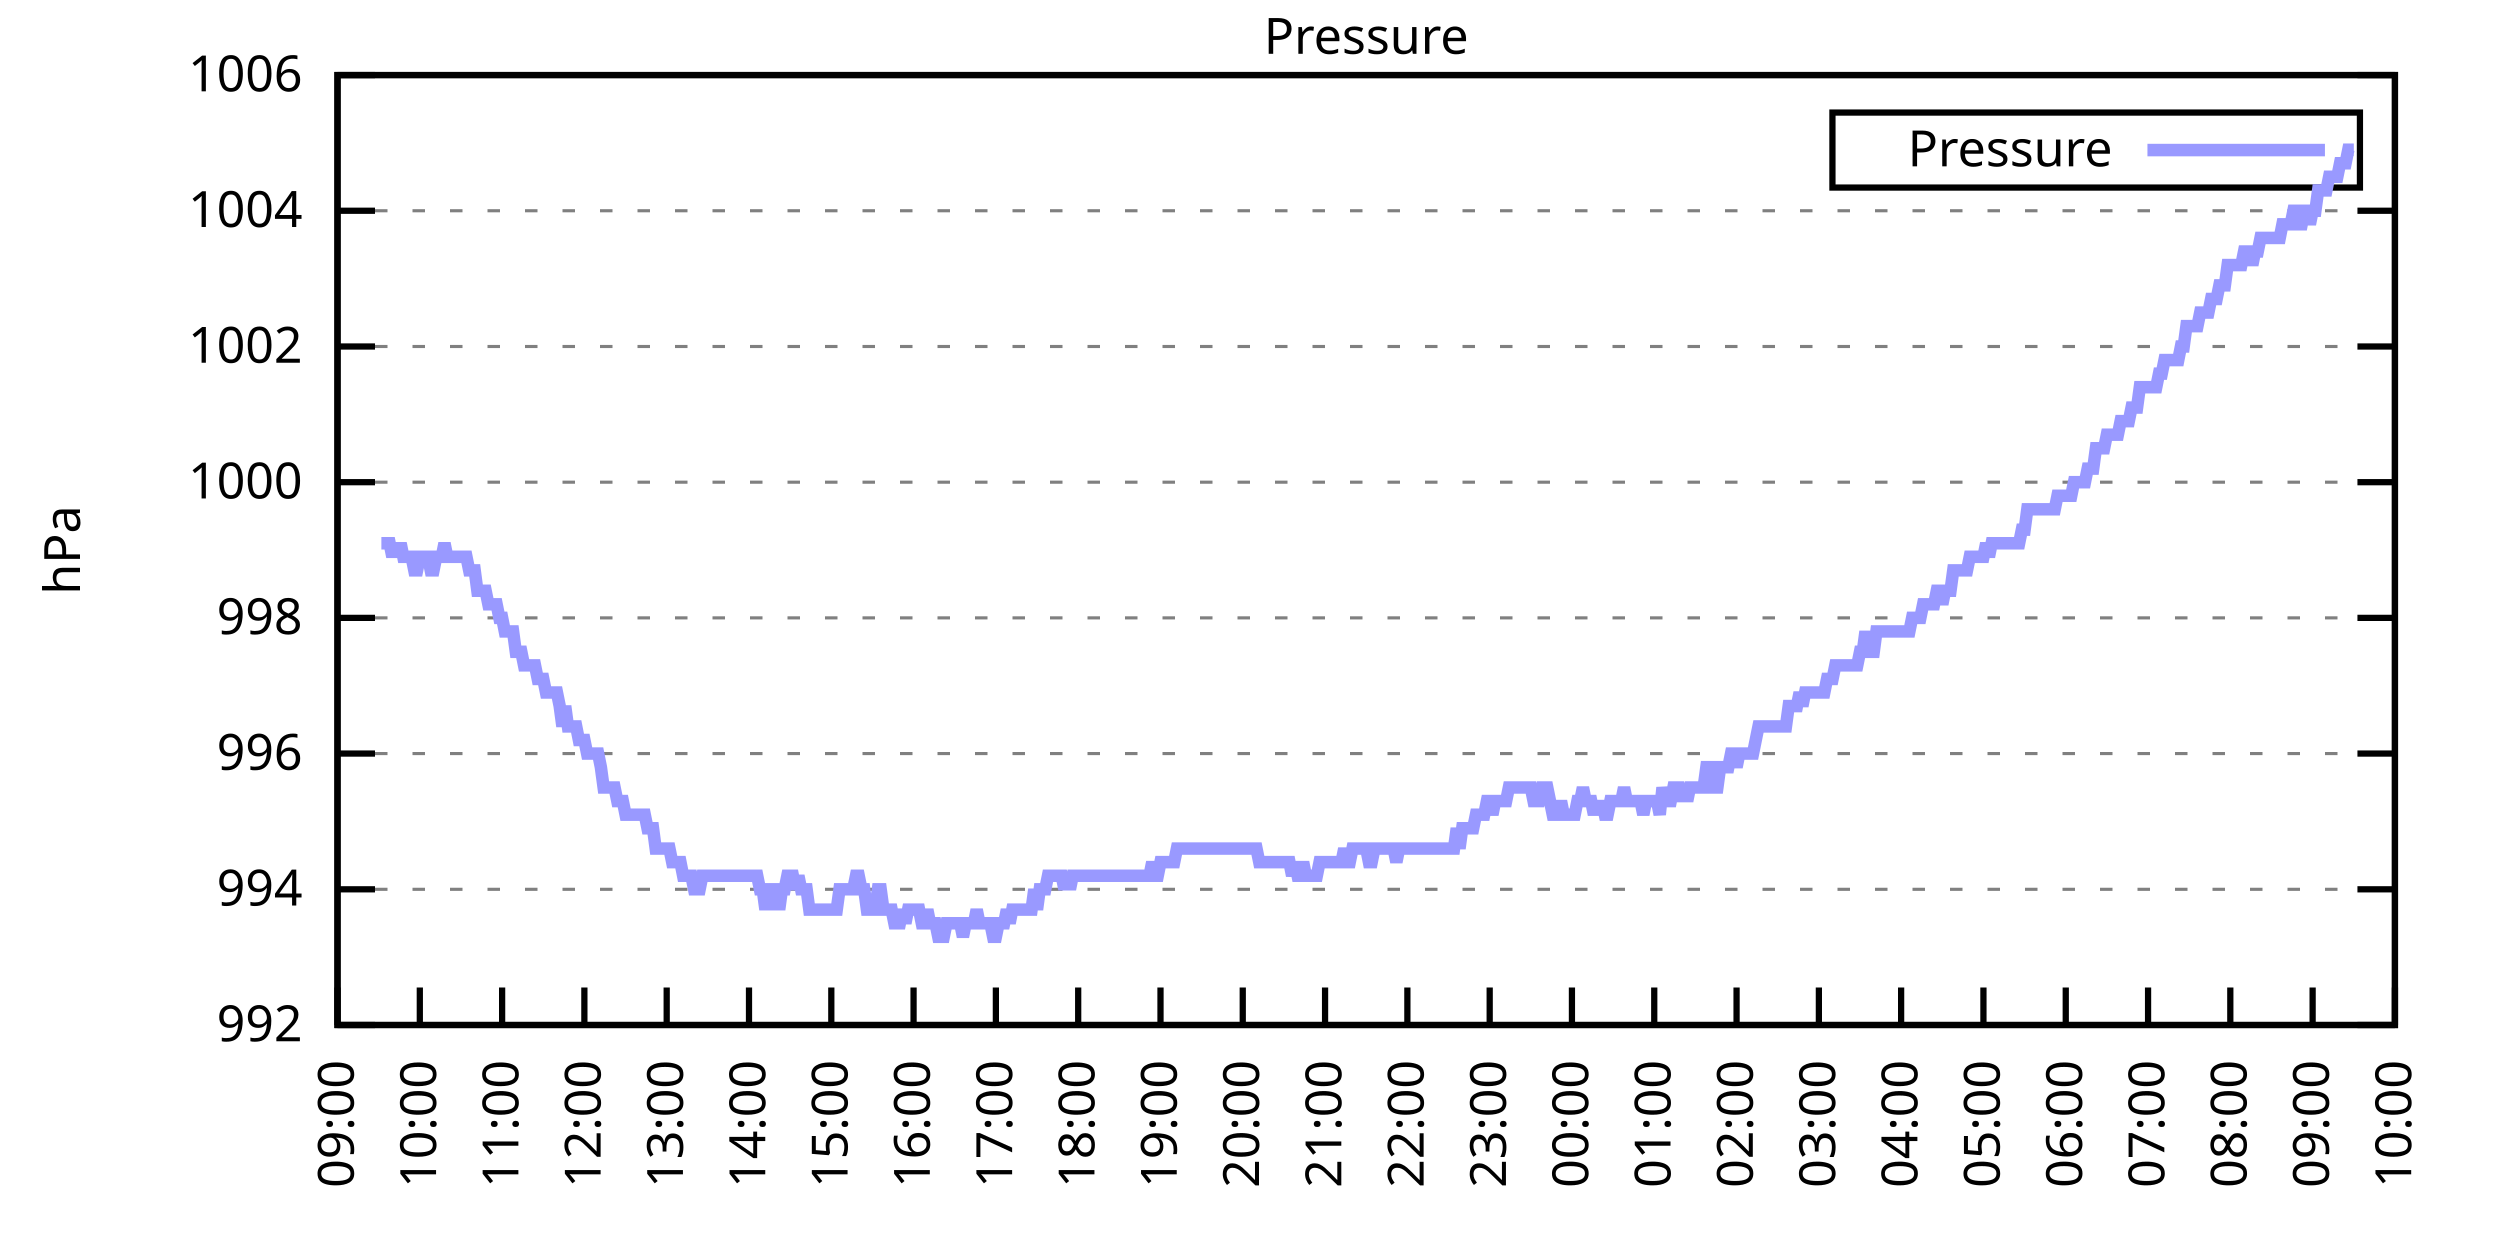
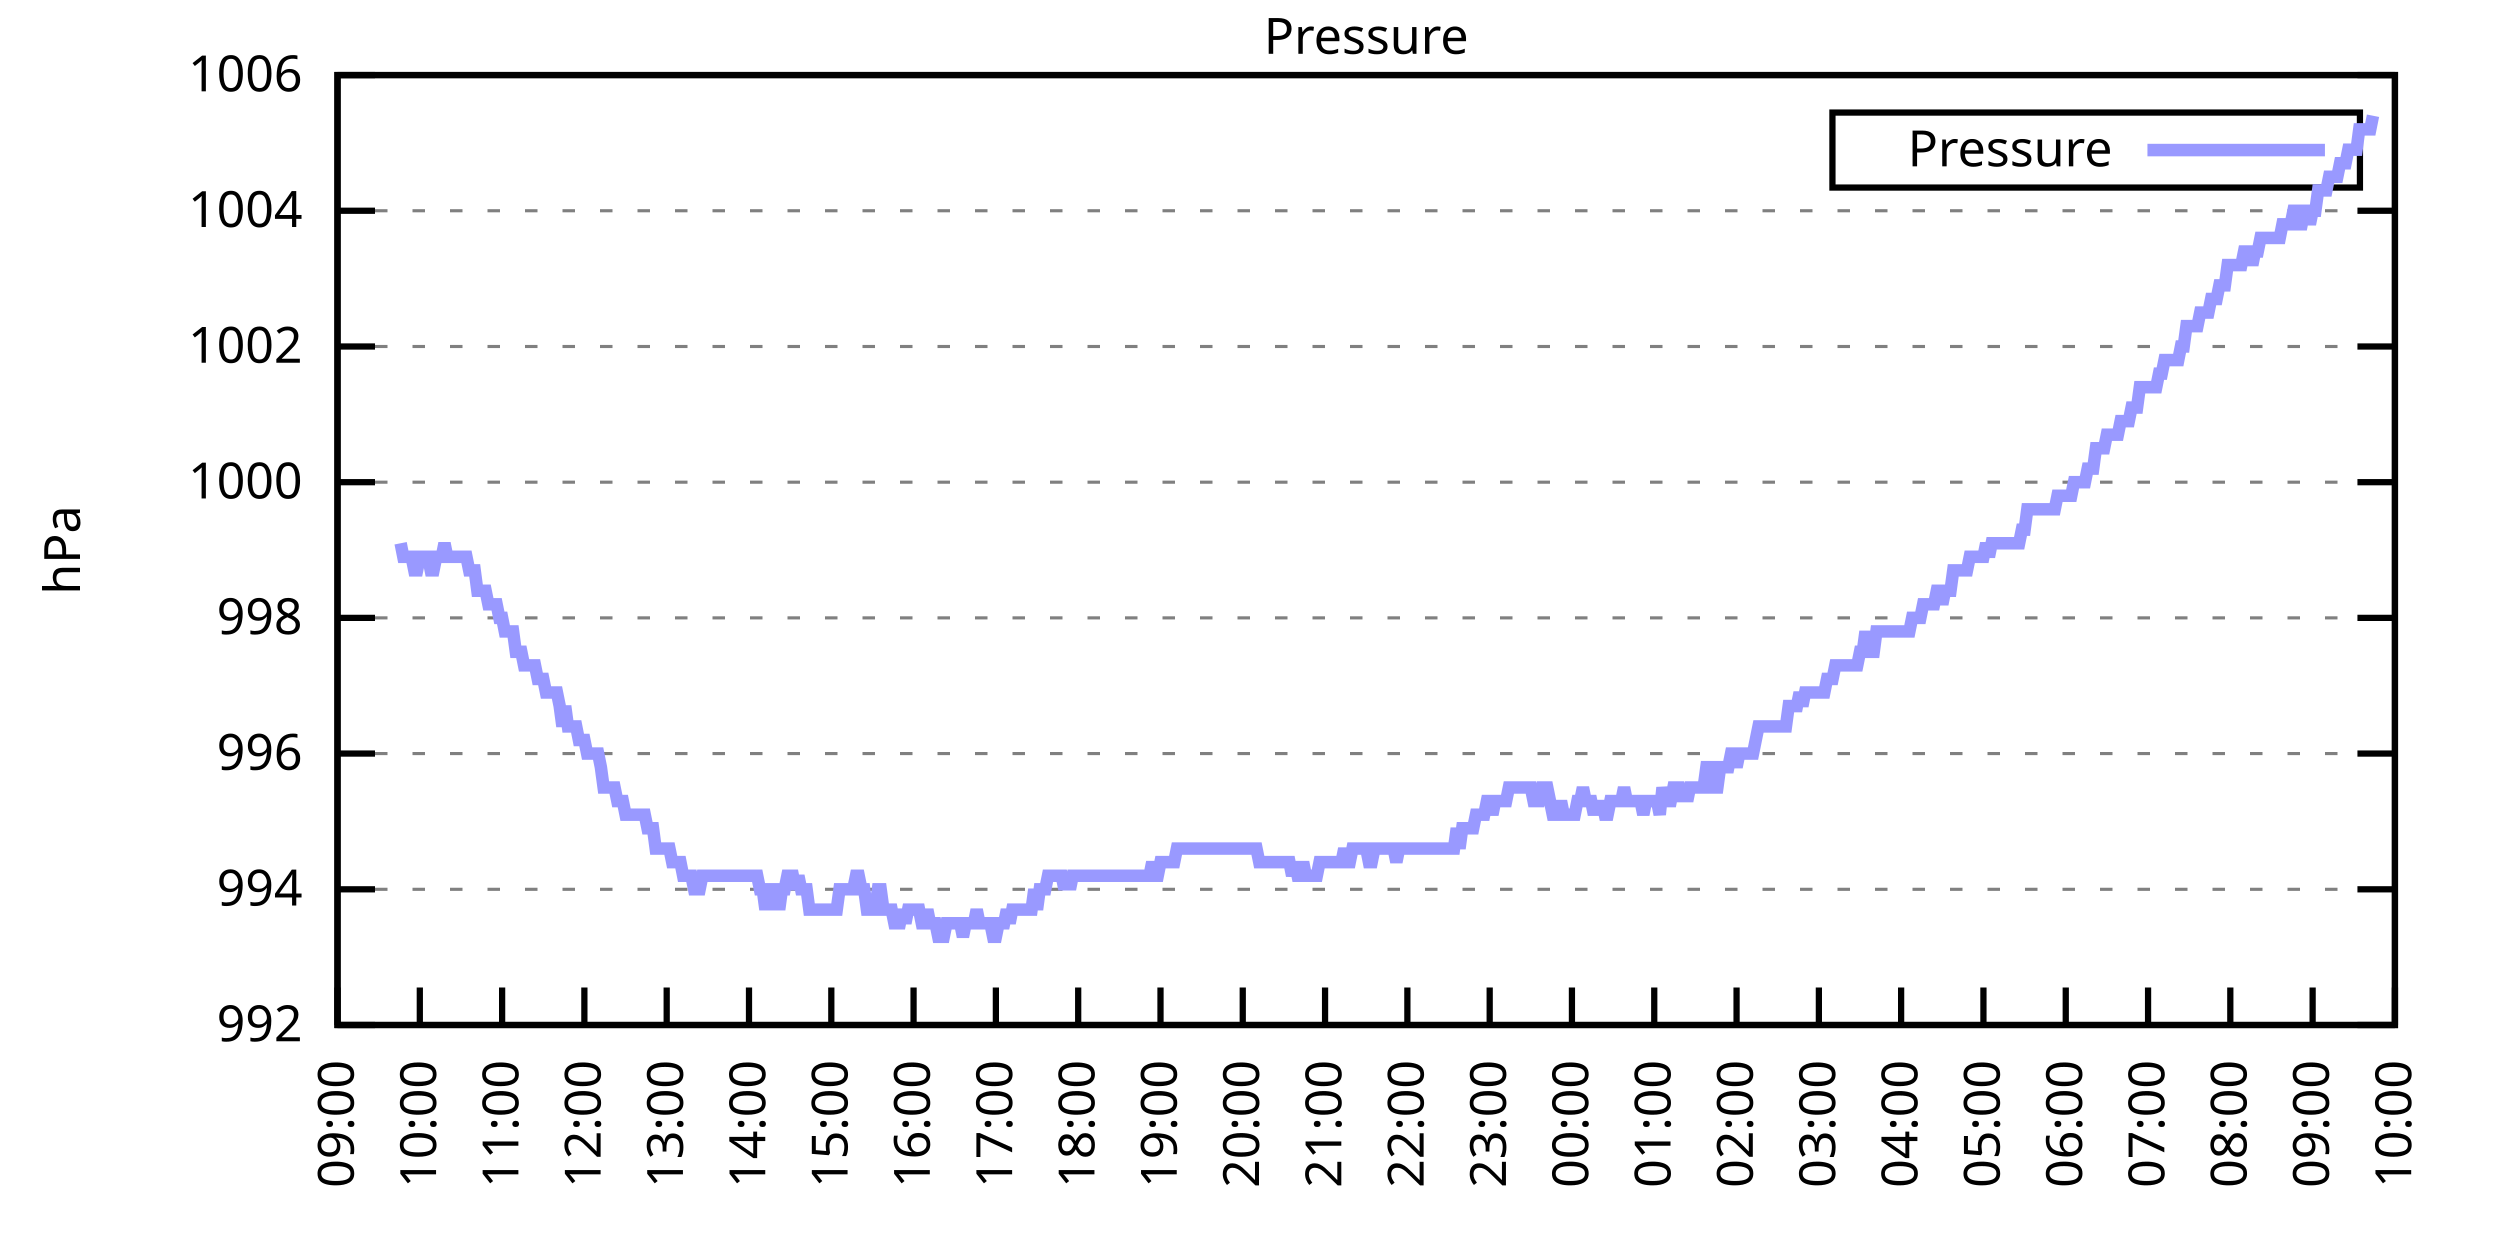
<svg xmlns="http://www.w3.org/2000/svg" xmlns:xlink="http://www.w3.org/1999/xlink" width="400" height="200" viewBox="0 0 400 200">
  <g id="gnuplot_canvas">
    <rect x="0" y="0" width="400" height="200" fill="none" />
    <defs>
      <circle id="gpDot" r="0.5" stroke-width="0.5" stroke="currentColor" />
      <path id="gpPt0" stroke-width="0.333" stroke="currentColor" d="M-1,0 h2 M0,-1 v2" />
      <path id="gpPt1" stroke-width="0.333" stroke="currentColor" d="M-1,-1 L1,1 M1,-1 L-1,1" />
      <path id="gpPt2" stroke-width="0.333" stroke="currentColor" d="M-1,0 L1,0 M0,-1 L0,1 M-1,-1 L1,1 M-1,1 L1,-1" />
      <rect id="gpPt3" stroke-width="0.333" stroke="currentColor" x="-1" y="-1" width="2" height="2" />
      <rect id="gpPt4" stroke-width="0.333" stroke="currentColor" fill="currentColor" x="-1" y="-1" width="2" height="2" />
      <circle id="gpPt5" stroke-width="0.333" stroke="currentColor" cx="0" cy="0" r="1" />
      <use xlink:href="#gpPt5" id="gpPt6" fill="currentColor" stroke="none" />
      <path id="gpPt7" stroke-width="0.333" stroke="currentColor" d="M0,-1.33 L-1.33,0.67 L1.33,0.67 z" />
      <use xlink:href="#gpPt7" id="gpPt8" fill="currentColor" stroke="none" />
      <use xlink:href="#gpPt7" id="gpPt9" stroke="currentColor" transform="rotate(180)" />
      <use xlink:href="#gpPt9" id="gpPt10" fill="currentColor" stroke="none" />
      <use xlink:href="#gpPt3" id="gpPt11" stroke="currentColor" transform="rotate(45)" />
      <use xlink:href="#gpPt11" id="gpPt12" fill="currentColor" stroke="none" />
      <path id="gpPt13" stroke-width="0.333" stroke="currentColor" d="M0,1.330 L1.265,0.411 L0.782,-1.067 L-0.782,-1.076 L-1.265,0.411 z" />
      <use xlink:href="#gpPt13" id="gpPt14" fill="currentColor" stroke="none" />
      <filter id="textbox" filterUnits="objectBoundingBox" x="0" y="0" height="1" width="1">
        <feFlood flood-color="white" flood-opacity="1" result="bgnd" />
        <feComposite in="SourceGraphic" in2="bgnd" operator="atop" />
      </filter>
      <filter id="greybox" filterUnits="objectBoundingBox" x="0" y="0" height="1" width="1">
        <feFlood flood-color="lightgrey" flood-opacity="1" result="grey" />
        <feComposite in="SourceGraphic" in2="grey" operator="atop" />
      </filter>
    </defs>
    <g fill="none" color="white" stroke="currentColor" stroke-width="1.00" stroke-linecap="butt" stroke-linejoin="miter">
</g>
    <g fill="none" color="black" stroke="currentColor" stroke-width="1.00" stroke-linecap="butt" stroke-linejoin="miter">
      <g stroke="none" shape-rendering="crispEdges">
        <polygon fill="rgb(255, 255, 255)" points="54.00,164.00 383.18,164.00 383.18,12.02 54.00,12.02 " />
      </g>
    </g>
    <g fill="none" color="black" stroke="currentColor" stroke-width="1.00" stroke-linecap="butt" stroke-linejoin="miter">
</g>
    <g fill="none" color="black" stroke="black" stroke-width="0.50" stroke-linecap="butt" stroke-linejoin="miter">
</g>
    <g fill="none" color="gray" stroke="currentColor" stroke-width="0.50" stroke-linecap="butt" stroke-linejoin="miter">
      <path stroke="gray" stroke-dasharray="2,4" class="gridline" d="M54.00,164.00 L383.19,164.00  " />
    </g>
    <g fill="none" color="gray" stroke="gray" stroke-width="1.00" stroke-linecap="butt" stroke-linejoin="miter">
</g>
    <g fill="none" color="black" stroke="currentColor" stroke-width="1.00" stroke-linecap="butt" stroke-linejoin="miter">
      <path stroke="black" d="M54.00,164.00 L60.00,164.00 M383.19,164.00 L377.19,164.00  " />
      <g transform="translate(48.40,166.60)" stroke="none" fill="black" font-family="Sans" font-size="8.00" text-anchor="end">
        <text>
          <tspan font-family="Sans"> 992</tspan>
        </text>
      </g>
    </g>
    <g fill="none" color="black" stroke="currentColor" stroke-width="1.00" stroke-linecap="butt" stroke-linejoin="miter">
</g>
    <g fill="none" color="black" stroke="black" stroke-width="0.50" stroke-linecap="butt" stroke-linejoin="miter">
</g>
    <g fill="none" color="gray" stroke="currentColor" stroke-width="0.50" stroke-linecap="butt" stroke-linejoin="miter">
      <path stroke="gray" stroke-dasharray="2,4" class="gridline" d="M54.00,142.29 L383.19,142.29  " />
    </g>
    <g fill="none" color="gray" stroke="gray" stroke-width="1.00" stroke-linecap="butt" stroke-linejoin="miter">
</g>
    <g fill="none" color="black" stroke="currentColor" stroke-width="1.00" stroke-linecap="butt" stroke-linejoin="miter">
      <path stroke="black" d="M54.00,142.29 L60.00,142.29 M383.19,142.29 L377.19,142.29  " />
      <g transform="translate(48.40,144.89)" stroke="none" fill="black" font-family="Sans" font-size="8.00" text-anchor="end">
        <text>
          <tspan font-family="Sans"> 994</tspan>
        </text>
      </g>
    </g>
    <g fill="none" color="black" stroke="currentColor" stroke-width="1.00" stroke-linecap="butt" stroke-linejoin="miter">
</g>
    <g fill="none" color="black" stroke="black" stroke-width="0.50" stroke-linecap="butt" stroke-linejoin="miter">
</g>
    <g fill="none" color="gray" stroke="currentColor" stroke-width="0.50" stroke-linecap="butt" stroke-linejoin="miter">
      <path stroke="gray" stroke-dasharray="2,4" class="gridline" d="M54.00,120.57 L383.19,120.57  " />
    </g>
    <g fill="none" color="gray" stroke="gray" stroke-width="1.00" stroke-linecap="butt" stroke-linejoin="miter">
</g>
    <g fill="none" color="black" stroke="currentColor" stroke-width="1.00" stroke-linecap="butt" stroke-linejoin="miter">
      <path stroke="black" d="M54.00,120.57 L60.00,120.57 M383.19,120.57 L377.19,120.57  " />
      <g transform="translate(48.40,123.17)" stroke="none" fill="black" font-family="Sans" font-size="8.00" text-anchor="end">
        <text>
          <tspan font-family="Sans"> 996</tspan>
        </text>
      </g>
    </g>
    <g fill="none" color="black" stroke="currentColor" stroke-width="1.00" stroke-linecap="butt" stroke-linejoin="miter">
</g>
    <g fill="none" color="black" stroke="black" stroke-width="0.50" stroke-linecap="butt" stroke-linejoin="miter">
</g>
    <g fill="none" color="gray" stroke="currentColor" stroke-width="0.50" stroke-linecap="butt" stroke-linejoin="miter">
      <path stroke="gray" stroke-dasharray="2,4" class="gridline" d="M54.00,98.86 L383.19,98.86  " />
    </g>
    <g fill="none" color="gray" stroke="gray" stroke-width="1.00" stroke-linecap="butt" stroke-linejoin="miter">
</g>
    <g fill="none" color="black" stroke="currentColor" stroke-width="1.00" stroke-linecap="butt" stroke-linejoin="miter">
      <path stroke="black" d="M54.00,98.86 L60.00,98.86 M383.19,98.86 L377.19,98.86  " />
      <g transform="translate(48.40,101.46)" stroke="none" fill="black" font-family="Sans" font-size="8.00" text-anchor="end">
        <text>
          <tspan font-family="Sans"> 998</tspan>
        </text>
      </g>
    </g>
    <g fill="none" color="black" stroke="currentColor" stroke-width="1.00" stroke-linecap="butt" stroke-linejoin="miter">
</g>
    <g fill="none" color="black" stroke="black" stroke-width="0.50" stroke-linecap="butt" stroke-linejoin="miter">
</g>
    <g fill="none" color="gray" stroke="currentColor" stroke-width="0.50" stroke-linecap="butt" stroke-linejoin="miter">
      <path stroke="gray" stroke-dasharray="2,4" class="gridline" d="M54.00,77.15 L383.19,77.15  " />
    </g>
    <g fill="none" color="gray" stroke="gray" stroke-width="1.00" stroke-linecap="butt" stroke-linejoin="miter">
</g>
    <g fill="none" color="black" stroke="currentColor" stroke-width="1.00" stroke-linecap="butt" stroke-linejoin="miter">
      <path stroke="black" d="M54.00,77.15 L60.00,77.15 M383.19,77.15 L377.19,77.15  " />
      <g transform="translate(48.40,79.75)" stroke="none" fill="black" font-family="Sans" font-size="8.00" text-anchor="end">
        <text>
          <tspan font-family="Sans"> 1000</tspan>
        </text>
      </g>
    </g>
    <g fill="none" color="black" stroke="currentColor" stroke-width="1.00" stroke-linecap="butt" stroke-linejoin="miter">
</g>
    <g fill="none" color="black" stroke="black" stroke-width="0.50" stroke-linecap="butt" stroke-linejoin="miter">
</g>
    <g fill="none" color="gray" stroke="currentColor" stroke-width="0.50" stroke-linecap="butt" stroke-linejoin="miter">
      <path stroke="gray" stroke-dasharray="2,4" class="gridline" d="M54.00,55.44 L383.19,55.44  " />
    </g>
    <g fill="none" color="gray" stroke="gray" stroke-width="1.00" stroke-linecap="butt" stroke-linejoin="miter">
</g>
    <g fill="none" color="black" stroke="currentColor" stroke-width="1.00" stroke-linecap="butt" stroke-linejoin="miter">
      <path stroke="black" d="M54.00,55.44 L60.00,55.44 M383.19,55.44 L377.19,55.44  " />
      <g transform="translate(48.40,58.04)" stroke="none" fill="black" font-family="Sans" font-size="8.00" text-anchor="end">
        <text>
          <tspan font-family="Sans"> 1002</tspan>
        </text>
      </g>
    </g>
    <g fill="none" color="black" stroke="currentColor" stroke-width="1.00" stroke-linecap="butt" stroke-linejoin="miter">
</g>
    <g fill="none" color="black" stroke="black" stroke-width="0.50" stroke-linecap="butt" stroke-linejoin="miter">
</g>
    <g fill="none" color="gray" stroke="currentColor" stroke-width="0.50" stroke-linecap="butt" stroke-linejoin="miter">
      <path stroke="gray" stroke-dasharray="2,4" class="gridline" d="M54.00,33.72 L383.19,33.72  " />
    </g>
    <g fill="none" color="gray" stroke="gray" stroke-width="1.00" stroke-linecap="butt" stroke-linejoin="miter">
</g>
    <g fill="none" color="black" stroke="currentColor" stroke-width="1.00" stroke-linecap="butt" stroke-linejoin="miter">
      <path stroke="black" d="M54.00,33.72 L60.00,33.72 M383.19,33.72 L377.19,33.72  " />
      <g transform="translate(48.40,36.32)" stroke="none" fill="black" font-family="Sans" font-size="8.00" text-anchor="end">
        <text>
          <tspan font-family="Sans"> 1004</tspan>
        </text>
      </g>
    </g>
    <g fill="none" color="black" stroke="currentColor" stroke-width="1.00" stroke-linecap="butt" stroke-linejoin="miter">
</g>
    <g fill="none" color="black" stroke="black" stroke-width="0.50" stroke-linecap="butt" stroke-linejoin="miter">
</g>
    <g fill="none" color="gray" stroke="currentColor" stroke-width="0.50" stroke-linecap="butt" stroke-linejoin="miter">
      <path stroke="gray" stroke-dasharray="2,4" class="gridline" d="M54.00,12.01 L383.19,12.01  " />
    </g>
    <g fill="none" color="gray" stroke="gray" stroke-width="1.00" stroke-linecap="butt" stroke-linejoin="miter">
</g>
    <g fill="none" color="black" stroke="currentColor" stroke-width="1.00" stroke-linecap="butt" stroke-linejoin="miter">
      <path stroke="black" d="M54.00,12.01 L60.00,12.01 M383.19,12.01 L377.19,12.01  " />
      <g transform="translate(48.40,14.61)" stroke="none" fill="black" font-family="Sans" font-size="8.00" text-anchor="end">
        <text>
          <tspan font-family="Sans"> 1006</tspan>
        </text>
      </g>
    </g>
    <g fill="none" color="black" stroke="currentColor" stroke-width="1.00" stroke-linecap="butt" stroke-linejoin="miter">
      <path stroke="black" d="M54.00,164.00 L54.00,158.00  " />
      <g transform="translate(56.60,169.60) rotate(270.00)" stroke="none" fill="black" font-family="Sans" font-size="8.00" text-anchor="end">
        <text>
          <tspan font-family="Sans">09:00</tspan>
        </text>
      </g>
    </g>
    <g fill="none" color="black" stroke="currentColor" stroke-width="1.00" stroke-linecap="butt" stroke-linejoin="miter">
      <path stroke="black" d="M67.17,164.00 L67.17,158.00  " />
      <g transform="translate(69.77,169.60) rotate(270.00)" stroke="none" fill="black" font-family="Sans" font-size="8.00" text-anchor="end">
        <text>
          <tspan font-family="Sans">10:00</tspan>
        </text>
      </g>
    </g>
    <g fill="none" color="black" stroke="currentColor" stroke-width="1.00" stroke-linecap="butt" stroke-linejoin="miter">
      <path stroke="black" d="M80.34,164.00 L80.34,158.00  " />
      <g transform="translate(82.94,169.60) rotate(270.00)" stroke="none" fill="black" font-family="Sans" font-size="8.00" text-anchor="end">
        <text>
          <tspan font-family="Sans">11:00</tspan>
        </text>
      </g>
    </g>
    <g fill="none" color="black" stroke="currentColor" stroke-width="1.00" stroke-linecap="butt" stroke-linejoin="miter">
      <path stroke="black" d="M93.50,164.00 L93.50,158.00  " />
      <g transform="translate(96.10,169.60) rotate(270.00)" stroke="none" fill="black" font-family="Sans" font-size="8.00" text-anchor="end">
        <text>
          <tspan font-family="Sans">12:00</tspan>
        </text>
      </g>
    </g>
    <g fill="none" color="black" stroke="currentColor" stroke-width="1.00" stroke-linecap="butt" stroke-linejoin="miter">
      <path stroke="black" d="M106.67,164.00 L106.67,158.00  " />
      <g transform="translate(109.27,169.60) rotate(270.00)" stroke="none" fill="black" font-family="Sans" font-size="8.00" text-anchor="end">
        <text>
          <tspan font-family="Sans">13:00</tspan>
        </text>
      </g>
    </g>
    <g fill="none" color="black" stroke="currentColor" stroke-width="1.00" stroke-linecap="butt" stroke-linejoin="miter">
      <path stroke="black" d="M119.84,164.00 L119.84,158.00  " />
      <g transform="translate(122.44,169.60) rotate(270.00)" stroke="none" fill="black" font-family="Sans" font-size="8.00" text-anchor="end">
        <text>
          <tspan font-family="Sans">14:00</tspan>
        </text>
      </g>
    </g>
    <g fill="none" color="black" stroke="currentColor" stroke-width="1.00" stroke-linecap="butt" stroke-linejoin="miter">
      <path stroke="black" d="M133.01,164.00 L133.01,158.00  " />
      <g transform="translate(135.61,169.60) rotate(270.00)" stroke="none" fill="black" font-family="Sans" font-size="8.00" text-anchor="end">
        <text>
          <tspan font-family="Sans">15:00</tspan>
        </text>
      </g>
    </g>
    <g fill="none" color="black" stroke="currentColor" stroke-width="1.00" stroke-linecap="butt" stroke-linejoin="miter">
      <path stroke="black" d="M146.17,164.00 L146.17,158.00  " />
      <g transform="translate(148.77,169.60) rotate(270.00)" stroke="none" fill="black" font-family="Sans" font-size="8.00" text-anchor="end">
        <text>
          <tspan font-family="Sans">16:00</tspan>
        </text>
      </g>
    </g>
    <g fill="none" color="black" stroke="currentColor" stroke-width="1.00" stroke-linecap="butt" stroke-linejoin="miter">
      <path stroke="black" d="M159.34,164.00 L159.34,158.00  " />
      <g transform="translate(161.94,169.60) rotate(270.00)" stroke="none" fill="black" font-family="Sans" font-size="8.00" text-anchor="end">
        <text>
          <tspan font-family="Sans">17:00</tspan>
        </text>
      </g>
    </g>
    <g fill="none" color="black" stroke="currentColor" stroke-width="1.00" stroke-linecap="butt" stroke-linejoin="miter">
      <path stroke="black" d="M172.51,164.00 L172.51,158.00  " />
      <g transform="translate(175.11,169.60) rotate(270.00)" stroke="none" fill="black" font-family="Sans" font-size="8.00" text-anchor="end">
        <text>
          <tspan font-family="Sans">18:00</tspan>
        </text>
      </g>
    </g>
    <g fill="none" color="black" stroke="currentColor" stroke-width="1.00" stroke-linecap="butt" stroke-linejoin="miter">
      <path stroke="black" d="M185.68,164.00 L185.68,158.00  " />
      <g transform="translate(188.28,169.60) rotate(270.00)" stroke="none" fill="black" font-family="Sans" font-size="8.00" text-anchor="end">
        <text>
          <tspan font-family="Sans">19:00</tspan>
        </text>
      </g>
    </g>
    <g fill="none" color="black" stroke="currentColor" stroke-width="1.00" stroke-linecap="butt" stroke-linejoin="miter">
      <path stroke="black" d="M198.84,164.00 L198.84,158.00  " />
      <g transform="translate(201.44,169.60) rotate(270.00)" stroke="none" fill="black" font-family="Sans" font-size="8.00" text-anchor="end">
        <text>
          <tspan font-family="Sans">20:00</tspan>
        </text>
      </g>
    </g>
    <g fill="none" color="black" stroke="currentColor" stroke-width="1.00" stroke-linecap="butt" stroke-linejoin="miter">
      <path stroke="black" d="M212.01,164.00 L212.01,158.00  " />
      <g transform="translate(214.61,169.60) rotate(270.00)" stroke="none" fill="black" font-family="Sans" font-size="8.00" text-anchor="end">
        <text>
          <tspan font-family="Sans">21:00</tspan>
        </text>
      </g>
    </g>
    <g fill="none" color="black" stroke="currentColor" stroke-width="1.00" stroke-linecap="butt" stroke-linejoin="miter">
      <path stroke="black" d="M225.18,164.00 L225.18,158.00  " />
      <g transform="translate(227.78,169.60) rotate(270.00)" stroke="none" fill="black" font-family="Sans" font-size="8.00" text-anchor="end">
        <text>
          <tspan font-family="Sans">22:00</tspan>
        </text>
      </g>
    </g>
    <g fill="none" color="black" stroke="currentColor" stroke-width="1.00" stroke-linecap="butt" stroke-linejoin="miter">
      <path stroke="black" d="M238.35,164.00 L238.35,158.00  " />
      <g transform="translate(240.95,169.60) rotate(270.00)" stroke="none" fill="black" font-family="Sans" font-size="8.00" text-anchor="end">
        <text>
          <tspan font-family="Sans">23:00</tspan>
        </text>
      </g>
    </g>
    <g fill="none" color="black" stroke="currentColor" stroke-width="1.00" stroke-linecap="butt" stroke-linejoin="miter">
      <path stroke="black" d="M251.51,164.00 L251.51,158.00  " />
      <g transform="translate(254.11,169.60) rotate(270.00)" stroke="none" fill="black" font-family="Sans" font-size="8.00" text-anchor="end">
        <text>
          <tspan font-family="Sans">00:00</tspan>
        </text>
      </g>
    </g>
    <g fill="none" color="black" stroke="currentColor" stroke-width="1.00" stroke-linecap="butt" stroke-linejoin="miter">
      <path stroke="black" d="M264.68,164.00 L264.68,158.00  " />
      <g transform="translate(267.28,169.60) rotate(270.00)" stroke="none" fill="black" font-family="Sans" font-size="8.00" text-anchor="end">
        <text>
          <tspan font-family="Sans">01:00</tspan>
        </text>
      </g>
    </g>
    <g fill="none" color="black" stroke="currentColor" stroke-width="1.00" stroke-linecap="butt" stroke-linejoin="miter">
      <path stroke="black" d="M277.85,164.00 L277.85,158.00  " />
      <g transform="translate(280.45,169.60) rotate(270.00)" stroke="none" fill="black" font-family="Sans" font-size="8.00" text-anchor="end">
        <text>
          <tspan font-family="Sans">02:00</tspan>
        </text>
      </g>
    </g>
    <g fill="none" color="black" stroke="currentColor" stroke-width="1.00" stroke-linecap="butt" stroke-linejoin="miter">
      <path stroke="black" d="M291.02,164.00 L291.02,158.00  " />
      <g transform="translate(293.62,169.60) rotate(270.00)" stroke="none" fill="black" font-family="Sans" font-size="8.00" text-anchor="end">
        <text>
          <tspan font-family="Sans">03:00</tspan>
        </text>
      </g>
    </g>
    <g fill="none" color="black" stroke="currentColor" stroke-width="1.00" stroke-linecap="butt" stroke-linejoin="miter">
      <path stroke="black" d="M304.18,164.00 L304.18,158.00  " />
      <g transform="translate(306.78,169.60) rotate(270.00)" stroke="none" fill="black" font-family="Sans" font-size="8.00" text-anchor="end">
        <text>
          <tspan font-family="Sans">04:00</tspan>
        </text>
      </g>
    </g>
    <g fill="none" color="black" stroke="currentColor" stroke-width="1.00" stroke-linecap="butt" stroke-linejoin="miter">
      <path stroke="black" d="M317.35,164.00 L317.35,158.00  " />
      <g transform="translate(319.95,169.60) rotate(270.00)" stroke="none" fill="black" font-family="Sans" font-size="8.00" text-anchor="end">
        <text>
          <tspan font-family="Sans">05:00</tspan>
        </text>
      </g>
    </g>
    <g fill="none" color="black" stroke="currentColor" stroke-width="1.00" stroke-linecap="butt" stroke-linejoin="miter">
      <path stroke="black" d="M330.52,164.00 L330.52,158.00  " />
      <g transform="translate(333.12,169.60) rotate(270.00)" stroke="none" fill="black" font-family="Sans" font-size="8.00" text-anchor="end">
        <text>
          <tspan font-family="Sans">06:00</tspan>
        </text>
      </g>
    </g>
    <g fill="none" color="black" stroke="currentColor" stroke-width="1.00" stroke-linecap="butt" stroke-linejoin="miter">
      <path stroke="black" d="M343.69,164.00 L343.69,158.00  " />
      <g transform="translate(346.29,169.60) rotate(270.00)" stroke="none" fill="black" font-family="Sans" font-size="8.00" text-anchor="end">
        <text>
          <tspan font-family="Sans">07:00</tspan>
        </text>
      </g>
    </g>
    <g fill="none" color="black" stroke="currentColor" stroke-width="1.00" stroke-linecap="butt" stroke-linejoin="miter">
      <path stroke="black" d="M356.85,164.00 L356.85,158.00  " />
      <g transform="translate(359.45,169.60) rotate(270.00)" stroke="none" fill="black" font-family="Sans" font-size="8.00" text-anchor="end">
        <text>
          <tspan font-family="Sans">08:00</tspan>
        </text>
      </g>
    </g>
    <g fill="none" color="black" stroke="currentColor" stroke-width="1.00" stroke-linecap="butt" stroke-linejoin="miter">
      <path stroke="black" d="M370.02,164.00 L370.02,158.00  " />
      <g transform="translate(372.62,169.60) rotate(270.00)" stroke="none" fill="black" font-family="Sans" font-size="8.00" text-anchor="end">
        <text>
          <tspan font-family="Sans">09:00</tspan>
        </text>
      </g>
    </g>
    <g fill="none" color="black" stroke="currentColor" stroke-width="1.00" stroke-linecap="butt" stroke-linejoin="miter">
      <path stroke="black" d="M383.19,164.00 L383.19,158.00  " />
      <g transform="translate(385.79,169.60) rotate(270.00)" stroke="none" fill="black" font-family="Sans" font-size="8.00" text-anchor="end">
        <text>
          <tspan font-family="Sans">10:00</tspan>
        </text>
      </g>
    </g>
    <g fill="none" color="black" stroke="currentColor" stroke-width="1.00" stroke-linecap="butt" stroke-linejoin="miter">
</g>
    <g fill="none" color="black" stroke="currentColor" stroke-width="1.00" stroke-linecap="butt" stroke-linejoin="miter">
      <path stroke="black" d="M54.00,12.01 L54.00,164.00 L383.19,164.00 L383.19,12.01 L54.00,12.01 Z  " />
    </g>
    <g fill="none" color="black" stroke="currentColor" stroke-width="1.00" stroke-linecap="butt" stroke-linejoin="miter">
</g>
    <g fill="none" color="black" stroke="currentColor" stroke-width="1.00" stroke-linecap="butt" stroke-linejoin="miter">
      <path stroke="black" d="M293.19,30.01 L293.19,18.01 L377.59,18.01 L377.59,30.01 L293.19,30.01 Z  " />
    </g>
    <g id="Pressure_plot_1">
      <g fill="none" color="white" stroke="black" stroke-width="2.00" stroke-linecap="butt" stroke-linejoin="miter">
</g>
      <g fill="none" color="black" stroke="currentColor" stroke-width="2.00" stroke-linecap="butt" stroke-linejoin="miter">
        <g transform="translate(337.99,26.61)" stroke="none" fill="black" font-family="Sans" font-size="8.00" text-anchor="end">
          <text>
            <tspan font-family="Sans">Pressure</tspan>
          </text>
        </g>
      </g>
      <g fill="none" color="black" stroke="currentColor" stroke-width="2.00" stroke-linecap="butt" stroke-linejoin="miter">
-         <path stroke="rgb(153, 153, 255)" d="M343.59,24.01 L371.99,24.01 M61.02,86.92 L61.46,86.92 L61.90,86.92 L62.34,86.92 L62.78,89.09 L63.22,86.92   L63.66,89.09 L64.10,86.92 L64.53,89.09 L64.97,89.09 L65.41,89.09 L65.85,89.09 L66.29,91.26 L66.73,91.26   L67.17,89.09 L67.61,89.09 L68.05,89.09 L68.48,89.09 L68.92,91.26 L69.36,91.26 L69.80,89.09 L70.24,89.09   L70.68,89.09 L71.12,86.92 L71.56,89.09 L72.00,89.09 L72.43,89.09 L72.87,89.09 L73.31,89.09 L73.75,89.09   L74.19,89.09 L74.63,89.09 L75.07,91.26 L75.51,91.26 L75.95,91.26 L76.38,94.52 L76.82,94.52 L77.26,94.52   L77.70,94.52 L78.14,96.69 L78.58,96.69 L79.02,96.69 L79.46,96.69 L79.90,98.86 L80.34,98.86 L80.77,101.03   L81.21,101.03 L81.65,101.03 L82.09,101.03 L82.53,104.29 L82.97,104.29 L83.41,104.29 L83.85,106.46 L84.29,106.46   L84.72,106.46 L85.16,106.46 L85.60,106.46 L86.04,108.63 L86.48,108.63 L86.92,108.63 L87.36,110.80 L87.80,110.80   L88.24,110.80 L88.67,110.80 L89.11,110.80 L89.55,112.97 L89.99,116.23 L90.43,112.97 L90.87,116.23 L91.31,116.23   L91.75,116.23 L92.19,116.23 L92.62,118.40 L93.06,118.40 L93.50,118.40 L93.94,120.57 L94.38,120.57 L94.82,120.57   L95.26,120.57 L95.70,120.57 L96.14,122.75 L96.58,126.00 L97.01,126.00 L97.45,126.00 L97.89,126.00 L98.33,126.00   L98.77,128.17 L99.21,128.17 L99.65,128.17 L100.09,130.35 L100.53,130.35 L100.96,130.35 L101.40,130.35 L101.84,130.35   L102.28,130.35 L102.72,130.35 L103.16,130.35 L103.60,132.52 L104.04,132.52 L104.48,132.52 L104.91,135.77 L105.35,135.77   L105.79,135.77 L106.23,135.77 L106.67,135.77 L107.11,135.77 L107.55,137.94 L107.99,137.94 L108.43,137.94 L108.87,137.94   L109.30,140.12 L109.74,140.12 L110.18,140.12 L110.62,140.12 L111.06,142.29 L111.50,142.29 L111.94,142.29 L112.38,140.12   L112.82,140.12 L113.25,140.12 L113.69,140.12 L114.13,140.12 L114.57,140.12 L115.01,140.12 L115.45,140.12 L115.89,140.12   L116.33,140.12 L116.77,140.12 L117.20,140.12 L117.64,140.12 L118.08,140.12 L118.52,140.12 L118.96,140.12 L119.40,140.12   L119.84,140.12 L120.28,140.12 L120.72,140.12 L121.15,140.12 L121.59,142.29 L122.03,142.29 L122.47,145.54 L122.91,142.29   L123.35,145.54 L123.79,142.29 L124.23,142.29 L124.67,145.54 L125.11,142.29 L125.54,142.29 L125.98,140.12 L126.42,140.12   L126.86,140.12 L127.30,142.29 L127.74,140.12 L128.18,142.29 L128.62,142.29 L129.06,142.29 L129.49,145.54 L129.93,145.54   L130.37,145.54 L130.81,145.54 L131.25,145.54 L131.69,145.54 L132.13,145.54 L132.57,145.54 L133.01,145.54 L133.44,145.54   L133.88,145.54 L134.32,142.29 L134.76,142.29 L135.20,142.29 L135.64,142.29 L136.08,142.29 L136.52,142.29 L136.96,140.12   L137.39,140.12 L137.83,142.29 L138.27,142.29 L138.71,145.54 L139.15,145.54 L139.59,145.54 L140.03,145.54 L140.47,142.29   L140.91,142.29 L141.35,145.54 L141.78,145.54 L142.22,145.54 L142.66,145.54 L143.10,147.72 L143.54,147.72 L143.98,147.72   L144.42,145.54 L144.86,147.72 L145.30,145.54 L145.73,145.54 L146.17,145.54 L146.61,145.54 L147.05,145.54 L147.49,147.72   L147.93,147.72 L148.37,145.54 L148.81,147.72 L149.25,147.72 L149.68,147.72 L150.12,149.89 L150.56,149.89 L151.00,149.89   L151.44,147.72 L151.88,147.72 L152.32,147.72 L152.76,147.72 L153.20,147.72 L153.63,147.72 L154.07,149.89 L154.51,147.72   L154.95,147.72 L155.39,147.72 L155.83,147.72 L156.27,145.54 L156.71,147.72 L157.15,147.72 L157.59,147.72 L158.02,147.72   L158.46,147.72 L158.90,149.89 L159.34,149.89 L159.78,147.72 L160.22,147.72 L160.66,147.72 L161.10,145.54 L161.54,147.72   L161.97,145.54 L162.41,145.54 L162.85,145.54 L163.29,145.54 L163.73,145.54 L164.17,145.54 L164.61,145.54 L165.05,145.54   L165.49,142.29 L165.92,145.54 L166.36,142.29 L166.80,142.29 L167.24,142.29 L167.68,140.12 L168.12,140.12 L168.56,140.12   L169.00,140.12 L169.44,140.12 L169.87,140.12 L170.31,142.29 L170.75,140.12 L171.19,142.29 L171.63,140.12 L172.07,140.12   L172.51,140.12 L172.95,140.12 L173.39,140.12 L173.83,140.12 L174.26,140.12 L174.70,140.12 L175.14,140.12 L175.58,140.12   L176.02,140.12 L176.46,140.12 L176.90,140.12 L177.34,140.12 L177.78,140.12 L178.21,140.12 L178.65,140.12 L179.09,140.12   L179.53,140.12 L179.97,140.12 L180.41,140.12 L180.85,140.12 L181.29,140.12 L181.73,140.12 L182.16,140.12 L182.60,140.12   L183.04,140.12 L183.48,140.12 L183.92,140.12 L184.36,137.94 L184.80,140.12 L185.24,140.12 L185.68,137.94 L186.11,137.94   L186.55,137.94 L186.99,137.94 L187.43,137.94 L187.87,137.94 L188.31,135.77 L188.75,135.77 L189.19,135.77 L189.63,135.77   L190.07,135.77 L190.50,135.77 L190.94,135.77 L191.38,135.77 L191.82,135.77 L192.26,135.77 L192.70,135.77 L193.14,135.77   L193.58,135.77 L194.02,135.77 L194.45,135.77 L194.89,135.77 L195.33,135.77 L195.77,135.77 L196.21,135.77 L196.65,135.77   L197.09,135.77 L197.53,135.77 L197.97,135.77 L198.40,135.77 L198.84,135.77 L199.28,135.77 L199.72,135.77 L200.16,135.77   L200.60,135.77 L201.04,135.77 L201.48,137.94 L201.92,137.94 L202.35,137.94 L202.79,137.94 L203.23,137.94 L203.67,137.94   L204.11,137.94 L204.55,137.94 L204.99,137.94 L205.43,137.94 L205.87,137.94 L206.31,137.94 L206.74,140.12 L207.18,137.94   L207.62,140.12 L208.06,140.12 L208.50,137.94 L208.94,140.12 L209.38,140.12 L209.82,140.12 L210.26,140.12 L210.69,140.12   L211.13,137.94 L211.57,137.94 L212.01,137.94 L212.45,137.94 L212.89,137.94 L213.33,137.94 L213.77,137.94 L214.21,137.94   L214.64,137.94 L215.08,135.77 L215.52,137.94 L215.96,137.94 L216.40,135.77 L216.84,135.77 L217.28,135.77 L217.72,135.77   L218.16,135.77 L218.60,135.77 L219.03,137.94 L219.47,137.94 L219.91,135.77 L220.35,135.77 L220.79,135.77 L221.23,135.77   L221.67,135.77 L222.11,135.77 L222.55,135.77 L222.98,135.77 L223.42,137.94 L223.86,135.77 L224.30,135.77 L224.74,135.77   L225.18,135.77 L225.62,135.77 L226.06,135.77 L226.50,135.77 L226.93,135.77 L227.37,135.77 L227.81,135.77 L228.25,135.77   L228.69,135.77 L229.13,135.77 L229.57,135.77 L230.01,135.77 L230.45,135.77 L230.88,135.77 L231.32,135.77 L231.76,135.77   L232.20,135.77 L232.64,135.77 L233.08,132.52 L233.52,135.77 L233.96,132.52 L234.40,132.52 L234.84,132.52 L235.27,132.52   L235.71,132.52 L236.15,130.35 L236.59,130.35 L237.03,130.35 L237.47,130.35 L237.91,128.17 L238.35,128.17 L238.79,130.35   L239.22,128.17 L239.66,128.17 L240.10,128.17 L240.54,128.17 L240.98,128.17 L241.42,126.00 L241.86,126.00 L242.30,126.00   L242.74,126.00 L243.17,126.00 L243.61,126.00 L244.05,126.00 L244.49,126.00 L244.93,126.00 L245.37,128.17 L245.81,128.17   L246.25,128.17 L246.69,126.00 L247.12,126.00 L247.56,126.00 L248.00,128.17 L248.44,130.35 L248.88,130.35 L249.32,130.35   L249.76,128.17 L250.20,130.35 L250.64,130.35 L251.08,130.35 L251.51,130.35 L251.95,130.35 L252.39,128.17 L252.83,128.17   L253.27,126.00 L253.71,128.17 L254.15,128.17 L254.59,128.17 L255.03,130.35 L255.46,128.17 L255.90,130.35 L256.34,128.17   L256.78,130.35 L257.22,130.35 L257.66,128.17 L258.10,128.17 L258.54,128.17 L258.98,128.17 L259.41,128.17 L259.85,126.00   L260.29,128.17 L260.73,128.17 L261.17,128.17 L261.61,128.17 L262.05,128.17 L262.49,128.17 L262.93,130.35 L263.36,128.17   L263.80,128.17 L264.24,128.17 L264.68,128.17 L265.12,128.17 L265.56,130.35 L266.00,126.00 L266.44,128.17 L266.88,128.17   L267.32,128.17 L267.75,126.00 L268.19,126.00 L268.63,126.00 L269.07,128.17 L269.51,126.00 L269.95,128.17 L270.39,126.00   L270.83,126.00 L271.27,126.00 L271.70,126.00 L272.14,126.00 L272.58,126.00 L273.02,122.75 L273.46,122.75 L273.90,122.75   L274.34,126.00 L274.78,126.00 L275.22,122.75 L275.65,122.75 L276.09,122.75 L276.53,122.75 L276.97,120.57 L277.41,120.57   L277.85,122.75 L278.29,120.57 L278.73,120.57 L279.17,120.57 L279.60,120.57 L280.04,120.57 L280.48,120.57 L280.92,118.40   L281.36,116.23 L281.80,116.23 L282.24,116.23 L282.68,116.23 L283.12,116.23 L283.56,116.23 L283.99,116.23 L284.43,116.23   L284.87,116.23 L285.31,116.23 L285.75,116.23 L286.19,112.97 L286.63,112.97 L287.07,112.97 L287.51,112.97 L287.94,110.80   L288.38,112.97 L288.82,110.80 L289.26,110.80 L289.70,110.80 L290.14,110.80 L290.58,110.80 L291.02,110.80 L291.46,110.80   L291.89,110.80 L292.33,108.63 L292.77,108.63 L293.21,108.63 L293.65,106.46 L294.09,106.46 L294.53,106.46 L294.97,106.46   L295.41,106.46 L295.84,106.46 L296.28,106.46 L296.72,106.46 L297.16,106.46 L297.60,104.29 L298.04,104.29 L298.48,101.03   L298.92,104.29 L299.36,104.29 L299.80,104.29 L300.23,101.03 L300.67,101.03 L301.11,101.03 L301.55,101.03 L301.99,101.03   L302.43,101.03 L302.87,101.03 L303.31,101.03 L303.75,101.03 L304.18,101.03 L304.62,101.03 L305.06,101.03 L305.50,101.03   L305.94,98.86 L306.38,98.86 L306.82,98.86 L307.26,98.86 L307.70,96.69 L308.13,96.69 L308.57,96.69 L309.01,96.69   L309.45,96.69 L309.89,94.52 L310.33,94.52 L310.77,96.69 L311.21,94.52 L311.65,94.52 L312.08,94.52 L312.52,91.26   L312.96,91.26 L313.40,91.26 L313.84,91.26 L314.28,91.26 L314.72,91.26 L315.16,89.09 L315.60,89.09 L316.04,89.09   L316.47,89.09 L316.91,89.09 L317.35,89.09 L317.79,86.92 L318.23,89.09 L318.67,86.92 L319.11,86.92 L319.55,86.92   L319.99,86.92 L320.42,86.92 L320.86,86.92 L321.30,86.92 L321.74,86.92 L322.18,86.92 L322.62,86.92 L323.06,86.92   L323.50,84.75 L323.94,84.75 L324.37,81.49 L324.81,81.49 L325.25,81.49 L325.69,81.49 L326.13,81.49 L326.57,81.49   L327.01,81.49 L327.45,81.49 L327.89,81.49 L328.33,81.49 L328.76,81.49 L329.20,79.32 L329.64,79.32 L330.08,79.32   L330.52,79.32 L330.96,79.32 L331.40,79.32 L331.84,77.15 L332.28,77.15 L332.71,77.15 L333.15,77.15 L333.59,77.15   L334.03,74.98 L334.47,74.98 L334.91,74.98 L335.35,71.72 L335.79,71.72 L336.23,71.72 L336.66,71.72 L337.10,69.55   L337.54,69.55 L337.98,69.55 L338.42,69.55 L338.86,69.55 L339.30,67.38 L339.74,67.38 L340.18,67.38 L340.61,67.38   L341.05,65.21 L341.49,65.21 L341.93,65.21 L342.37,61.95 L342.81,61.95 L343.25,61.95 L343.69,61.95 L344.13,61.95   L344.57,61.95 L345.00,61.95 L345.44,59.78 L345.88,59.78 L346.32,57.61 L346.76,57.61 L347.20,57.61 L347.64,57.61   L348.08,57.61 L348.52,57.61 L348.95,55.44 L349.39,55.44 L349.83,52.18 L350.27,52.18 L350.71,52.18 L351.15,52.18   L351.59,52.18 L352.03,50.01 L352.47,50.01 L352.90,50.01 L353.34,50.01 L353.78,47.84 L354.22,47.84 L354.66,47.84   L355.10,45.66 L355.54,45.66 L355.98,45.66 L356.42,42.41 L356.85,42.41 L357.29,42.41 L357.73,42.41 L358.17,42.41   L358.61,42.41 L359.05,40.24 L359.49,40.24 L359.93,40.24 L360.37,42.41 L360.81,40.24 L361.24,40.24 L361.68,38.07   L362.12,38.07 L362.56,38.07 L363.00,38.07 L363.44,38.07 L363.88,38.07 L364.32,38.07 L364.76,38.07 L365.19,35.89   L365.63,35.89 L366.07,35.89 L366.51,35.89 L366.95,33.72 L367.39,33.72 L367.83,35.89 L368.27,35.89 L368.71,33.72   L369.14,33.72 L369.58,35.89 L370.02,33.72 L370.46,33.72 L370.90,30.47 L371.34,30.47 L371.78,30.47 L372.22,30.47   L372.66,28.29 L373.09,28.29 L373.53,28.29 L373.97,28.29 L374.41,26.12 L374.85,26.12 L375.29,26.12 L375.73,23.95   L376.17,23.95 L376.61,23.95  " />
+         <path stroke="rgb(153, 153, 255)" d="M343.59,24.01 L371.99,24.01 M64.10,86.92 L64.53,89.09 L64.97,89.09 L65.41,89.09 L65.85,89.09 L66.29,91.26   L66.73,91.26 L67.17,89.09 L67.61,89.09 L68.05,89.09 L68.48,89.09 L68.92,91.26 L69.36,91.26 L69.80,89.09   L70.24,89.09 L70.68,89.09 L71.12,86.92 L71.56,89.09 L72.00,89.09 L72.43,89.09 L72.87,89.09 L73.31,89.09   L73.75,89.09 L74.19,89.09 L74.63,89.09 L75.07,91.26 L75.51,91.26 L75.95,91.26 L76.38,94.52 L76.82,94.52   L77.26,94.52 L77.70,94.52 L78.14,96.69 L78.58,96.69 L79.02,96.69 L79.46,96.69 L79.90,98.86 L80.34,98.86   L80.77,101.03 L81.21,101.03 L81.65,101.03 L82.09,101.03 L82.53,104.29 L82.97,104.29 L83.41,104.29 L83.85,106.46   L84.29,106.46 L84.72,106.46 L85.16,106.46 L85.60,106.46 L86.04,108.63 L86.48,108.63 L86.92,108.63 L87.36,110.80   L87.80,110.80 L88.24,110.80 L88.67,110.80 L89.11,110.80 L89.55,112.97 L89.99,116.23 L90.43,112.97 L90.87,116.23   L91.31,116.23 L91.75,116.23 L92.19,116.23 L92.62,118.40 L93.06,118.40 L93.50,118.40 L93.94,120.57 L94.38,120.57   L94.82,120.57 L95.26,120.57 L95.70,120.57 L96.14,122.75 L96.58,126.00 L97.01,126.00 L97.45,126.00 L97.89,126.00   L98.33,126.00 L98.77,128.17 L99.21,128.17 L99.65,128.17 L100.09,130.35 L100.53,130.35 L100.96,130.35 L101.40,130.35   L101.84,130.35 L102.28,130.35 L102.72,130.35 L103.16,130.35 L103.60,132.52 L104.04,132.52 L104.48,132.52 L104.91,135.77   L105.35,135.77 L105.79,135.77 L106.23,135.77 L106.67,135.77 L107.11,135.77 L107.55,137.94 L107.99,137.94 L108.43,137.94   L108.87,137.94 L109.30,140.12 L109.74,140.12 L110.18,140.12 L110.62,140.12 L111.06,142.29 L111.50,142.29 L111.94,142.29   L112.38,140.12 L112.82,140.12 L113.25,140.12 L113.69,140.12 L114.13,140.12 L114.57,140.12 L115.01,140.12 L115.45,140.12   L115.89,140.12 L116.33,140.12 L116.77,140.12 L117.20,140.12 L117.64,140.12 L118.08,140.12 L118.52,140.12 L118.96,140.12   L119.40,140.12 L119.84,140.12 L120.28,140.12 L120.72,140.12 L121.15,140.12 L121.59,142.29 L122.03,142.29 L122.47,145.54   L122.91,142.29 L123.35,145.54 L123.79,142.29 L124.23,142.29 L124.67,145.54 L125.11,142.29 L125.54,142.29 L125.98,140.12   L126.42,140.12 L126.86,140.12 L127.30,142.29 L127.74,140.12 L128.18,142.29 L128.62,142.29 L129.06,142.29 L129.49,145.54   L129.93,145.54 L130.37,145.54 L130.81,145.54 L131.25,145.54 L131.69,145.54 L132.13,145.54 L132.57,145.54 L133.01,145.54   L133.44,145.54 L133.88,145.54 L134.32,142.29 L134.76,142.29 L135.20,142.29 L135.64,142.29 L136.08,142.29 L136.52,142.29   L136.96,140.12 L137.39,140.12 L137.83,142.29 L138.27,142.29 L138.71,145.54 L139.15,145.54 L139.59,145.54 L140.03,145.54   L140.47,142.29 L140.91,142.29 L141.35,145.54 L141.78,145.54 L142.22,145.54 L142.66,145.54 L143.10,147.72 L143.54,147.72   L143.98,147.72 L144.42,145.54 L144.86,147.72 L145.30,145.54 L145.73,145.54 L146.17,145.54 L146.61,145.54 L147.05,145.54   L147.49,147.72 L147.93,147.72 L148.37,145.54 L148.81,147.72 L149.25,147.72 L149.68,147.72 L150.12,149.89 L150.56,149.89   L151.00,149.89 L151.44,147.72 L151.88,147.72 L152.32,147.72 L152.76,147.72 L153.20,147.72 L153.63,147.72 L154.07,149.89   L154.51,147.72 L154.95,147.72 L155.39,147.72 L155.83,147.72 L156.27,145.54 L156.71,147.72 L157.15,147.72 L157.59,147.72   L158.02,147.72 L158.46,147.72 L158.90,149.89 L159.34,149.89 L159.78,147.72 L160.22,147.72 L160.66,147.72 L161.10,145.54   L161.54,147.72 L161.97,145.54 L162.41,145.54 L162.85,145.54 L163.29,145.54 L163.73,145.54 L164.17,145.54 L164.61,145.54   L165.05,145.54 L165.49,142.29 L165.92,145.54 L166.36,142.29 L166.80,142.29 L167.24,142.29 L167.68,140.12 L168.12,140.12   L168.56,140.12 L169.00,140.12 L169.44,140.12 L169.87,140.12 L170.31,142.29 L170.75,140.12 L171.19,142.29 L171.63,140.12   L172.07,140.12 L172.51,140.12 L172.95,140.12 L173.39,140.12 L173.83,140.12 L174.26,140.12 L174.70,140.12 L175.14,140.12   L175.58,140.12 L176.02,140.12 L176.46,140.12 L176.90,140.12 L177.34,140.12 L177.78,140.12 L178.21,140.12 L178.65,140.12   L179.09,140.12 L179.53,140.12 L179.97,140.12 L180.41,140.12 L180.85,140.12 L181.29,140.12 L181.73,140.12 L182.16,140.12   L182.60,140.12 L183.04,140.12 L183.48,140.12 L183.92,140.12 L184.36,137.94 L184.80,140.12 L185.24,140.12 L185.68,137.94   L186.11,137.94 L186.55,137.94 L186.99,137.94 L187.43,137.94 L187.87,137.94 L188.31,135.77 L188.75,135.77 L189.19,135.77   L189.63,135.77 L190.07,135.77 L190.50,135.77 L190.94,135.77 L191.38,135.77 L191.82,135.77 L192.26,135.77 L192.70,135.77   L193.14,135.77 L193.58,135.77 L194.02,135.77 L194.45,135.77 L194.89,135.77 L195.33,135.77 L195.77,135.77 L196.21,135.77   L196.65,135.77 L197.09,135.77 L197.53,135.77 L197.97,135.77 L198.40,135.77 L198.84,135.77 L199.28,135.77 L199.72,135.77   L200.16,135.77 L200.60,135.77 L201.04,135.77 L201.48,137.94 L201.92,137.94 L202.35,137.94 L202.79,137.94 L203.23,137.94   L203.67,137.94 L204.11,137.94 L204.55,137.94 L204.99,137.94 L205.43,137.94 L205.87,137.94 L206.31,137.94 L206.74,140.12   L207.18,137.94 L207.62,140.12 L208.06,140.12 L208.50,137.94 L208.94,140.12 L209.38,140.12 L209.82,140.12 L210.26,140.12   L210.69,140.12 L211.13,137.94 L211.57,137.94 L212.01,137.94 L212.45,137.94 L212.89,137.94 L213.33,137.94 L213.77,137.94   L214.21,137.94 L214.64,137.94 L215.08,135.77 L215.52,137.94 L215.96,137.94 L216.40,135.77 L216.84,135.77 L217.28,135.77   L217.72,135.77 L218.16,135.77 L218.60,135.77 L219.03,137.94 L219.47,137.94 L219.91,135.77 L220.35,135.77 L220.79,135.77   L221.23,135.77 L221.67,135.77 L222.11,135.77 L222.55,135.77 L222.98,135.77 L223.42,137.94 L223.86,135.77 L224.30,135.77   L224.74,135.77 L225.18,135.77 L225.62,135.77 L226.06,135.77 L226.50,135.77 L226.93,135.77 L227.37,135.77 L227.81,135.77   L228.25,135.77 L228.69,135.77 L229.13,135.77 L229.57,135.77 L230.01,135.77 L230.45,135.77 L230.88,135.77 L231.32,135.77   L231.76,135.77 L232.20,135.77 L232.64,135.77 L233.08,132.52 L233.52,135.77 L233.96,132.52 L234.40,132.52 L234.84,132.52   L235.27,132.52 L235.71,132.52 L236.15,130.35 L236.59,130.35 L237.03,130.35 L237.47,130.35 L237.91,128.17 L238.35,128.17   L238.79,130.35 L239.22,128.17 L239.66,128.17 L240.10,128.17 L240.54,128.17 L240.98,128.17 L241.42,126.00 L241.86,126.00   L242.30,126.00 L242.74,126.00 L243.17,126.00 L243.61,126.00 L244.05,126.00 L244.49,126.00 L244.93,126.00 L245.37,128.17   L245.81,128.17 L246.25,128.17 L246.69,126.00 L247.12,126.00 L247.56,126.00 L248.00,128.17 L248.44,130.35 L248.88,130.35   L249.32,130.35 L249.76,128.17 L250.20,130.35 L250.64,130.35 L251.08,130.35 L251.51,130.35 L251.95,130.35 L252.39,128.17   L252.83,128.17 L253.27,126.00 L253.71,128.17 L254.15,128.17 L254.59,128.17 L255.03,130.35 L255.46,128.17 L255.90,130.35   L256.34,128.17 L256.78,130.35 L257.22,130.35 L257.66,128.17 L258.10,128.17 L258.54,128.17 L258.98,128.17 L259.41,128.17   L259.85,126.00 L260.29,128.17 L260.73,128.17 L261.17,128.17 L261.61,128.17 L262.05,128.17 L262.49,128.17 L262.93,130.35   L263.36,128.17 L263.80,128.17 L264.24,128.17 L264.68,128.17 L265.12,128.17 L265.56,130.35 L266.00,126.00 L266.44,128.17   L266.88,128.17 L267.32,128.17 L267.75,126.00 L268.19,126.00 L268.63,126.00 L269.07,128.17 L269.51,126.00 L269.95,128.17   L270.39,126.00 L270.83,126.00 L271.27,126.00 L271.70,126.00 L272.14,126.00 L272.58,126.00 L273.02,122.75 L273.46,122.75   L273.90,122.75 L274.34,126.00 L274.78,126.00 L275.22,122.75 L275.65,122.75 L276.09,122.75 L276.53,122.75 L276.97,120.57   L277.41,120.57 L277.85,122.75 L278.29,120.57 L278.73,120.57 L279.17,120.57 L279.60,120.57 L280.04,120.57 L280.48,120.57   L280.92,118.40 L281.36,116.23 L281.80,116.23 L282.24,116.23 L282.68,116.23 L283.12,116.23 L283.56,116.23 L283.99,116.23   L284.43,116.23 L284.87,116.23 L285.31,116.23 L285.75,116.23 L286.19,112.97 L286.63,112.97 L287.07,112.97 L287.51,112.97   L287.94,110.80 L288.38,112.97 L288.82,110.80 L289.26,110.80 L289.70,110.80 L290.14,110.80 L290.58,110.80 L291.02,110.80   L291.46,110.80 L291.89,110.80 L292.33,108.63 L292.77,108.63 L293.21,108.63 L293.65,106.46 L294.09,106.46 L294.53,106.46   L294.97,106.46 L295.41,106.46 L295.84,106.46 L296.28,106.46 L296.72,106.46 L297.16,106.46 L297.60,104.29 L298.04,104.29   L298.48,101.03 L298.92,104.29 L299.36,104.29 L299.80,104.29 L300.23,101.03 L300.67,101.03 L301.11,101.03 L301.55,101.03   L301.99,101.03 L302.43,101.03 L302.87,101.03 L303.31,101.03 L303.75,101.03 L304.18,101.03 L304.62,101.03 L305.06,101.03   L305.50,101.03 L305.94,98.86 L306.38,98.86 L306.82,98.86 L307.26,98.86 L307.70,96.69 L308.13,96.69 L308.57,96.69   L309.01,96.69 L309.45,96.69 L309.89,94.52 L310.33,94.52 L310.77,96.69 L311.21,94.52 L311.65,94.52 L312.08,94.52   L312.52,91.26 L312.96,91.26 L313.40,91.26 L313.84,91.26 L314.28,91.26 L314.72,91.26 L315.16,89.09 L315.60,89.09   L316.04,89.09 L316.47,89.09 L316.91,89.09 L317.35,89.09 L317.79,86.92 L318.23,89.09 L318.67,86.92 L319.11,86.92   L319.55,86.92 L319.99,86.92 L320.42,86.92 L320.86,86.92 L321.30,86.92 L321.74,86.92 L322.18,86.92 L322.62,86.92   L323.06,86.92 L323.50,84.75 L323.94,84.75 L324.37,81.49 L324.81,81.49 L325.25,81.49 L325.69,81.49 L326.13,81.49   L326.57,81.49 L327.01,81.49 L327.45,81.49 L327.89,81.49 L328.33,81.49 L328.76,81.49 L329.20,79.32 L329.64,79.32   L330.08,79.32 L330.52,79.32 L330.96,79.32 L331.40,79.32 L331.84,77.15 L332.28,77.15 L332.71,77.15 L333.15,77.15   L333.59,77.15 L334.03,74.98 L334.47,74.98 L334.91,74.98 L335.35,71.72 L335.79,71.72 L336.23,71.72 L336.66,71.72   L337.10,69.55 L337.54,69.55 L337.98,69.55 L338.42,69.55 L338.86,69.55 L339.30,67.38 L339.74,67.38 L340.18,67.38   L340.61,67.38 L341.05,65.21 L341.49,65.21 L341.93,65.21 L342.37,61.95 L342.81,61.95 L343.25,61.95 L343.69,61.95   L344.13,61.95 L344.57,61.95 L345.00,61.95 L345.44,59.78 L345.88,59.78 L346.32,57.61 L346.76,57.61 L347.20,57.61   L347.64,57.61 L348.08,57.61 L348.52,57.61 L348.95,55.44 L349.39,55.44 L349.83,52.18 L350.27,52.18 L350.71,52.18   L351.15,52.18 L351.59,52.18 L352.03,50.01 L352.47,50.01 L352.90,50.01 L353.34,50.01 L353.78,47.84 L354.22,47.84   L354.66,47.84 L355.10,45.66 L355.54,45.66 L355.98,45.66 L356.42,42.41 L356.85,42.41 L357.29,42.41 L357.73,42.41   L358.17,42.41 L358.61,42.41 L359.05,40.24 L359.49,40.24 L359.93,40.24 L360.37,42.41 L360.81,40.24 L361.24,40.24   L361.68,38.07 L362.12,38.07 L362.56,38.07 L363.00,38.07 L363.44,38.07 L363.88,38.07 L364.32,38.07 L364.76,38.07   L365.19,35.89 L365.63,35.89 L366.07,35.89 L366.51,35.89 L366.95,33.72 L367.39,33.72 L367.83,35.89 L368.27,35.89   L368.71,33.72 L369.14,33.72 L369.58,35.89 L370.02,33.72 L370.46,33.72 L370.90,30.47 L371.34,30.47 L371.78,30.47   L372.22,30.47 L372.66,28.29 L373.09,28.29 L373.53,28.29 L373.97,28.29 L374.41,26.12 L374.85,26.12 L375.29,26.12   L375.73,23.95 L376.17,23.95 L376.61,23.95 L377.05,23.95 L377.48,20.70 L377.92,20.70 L378.36,20.70 L378.80,20.70   L379.24,20.70 L379.68,18.52  " />
      </g>
    </g>
    <g fill="none" color="black" stroke="currentColor" stroke-width="2.00" stroke-linecap="butt" stroke-linejoin="miter">
</g>
    <g fill="none" color="black" stroke="black" stroke-width="1.00" stroke-linecap="butt" stroke-linejoin="miter">
</g>
    <g fill="none" color="black" stroke="currentColor" stroke-width="1.00" stroke-linecap="butt" stroke-linejoin="miter">
      <path stroke="black" d="M54.00,12.01 L54.00,164.00 L383.19,164.00 L383.19,12.01 L54.00,12.01 Z  " />
      <g transform="translate(12.80,88.01) rotate(270.00)" stroke="none" fill="black" font-family="Sans" font-size="8.00" text-anchor="middle">
        <text>
          <tspan font-family="Sans">hPa</tspan>
        </text>
      </g>
    </g>
    <g fill="none" color="black" stroke="currentColor" stroke-width="1.00" stroke-linecap="butt" stroke-linejoin="miter">
</g>
    <g fill="none" color="black" stroke="currentColor" stroke-width="1.00" stroke-linecap="butt" stroke-linejoin="miter">
      <g transform="translate(218.59,8.61)" stroke="none" fill="black" font-family="Sans" font-size="8.00" text-anchor="middle">
        <text>
          <tspan font-family="Sans">Pressure</tspan>
        </text>
      </g>
    </g>
    <g fill="none" color="black" stroke="currentColor" stroke-width="1.00" stroke-linecap="butt" stroke-linejoin="miter">
</g>
  </g>
</svg>
